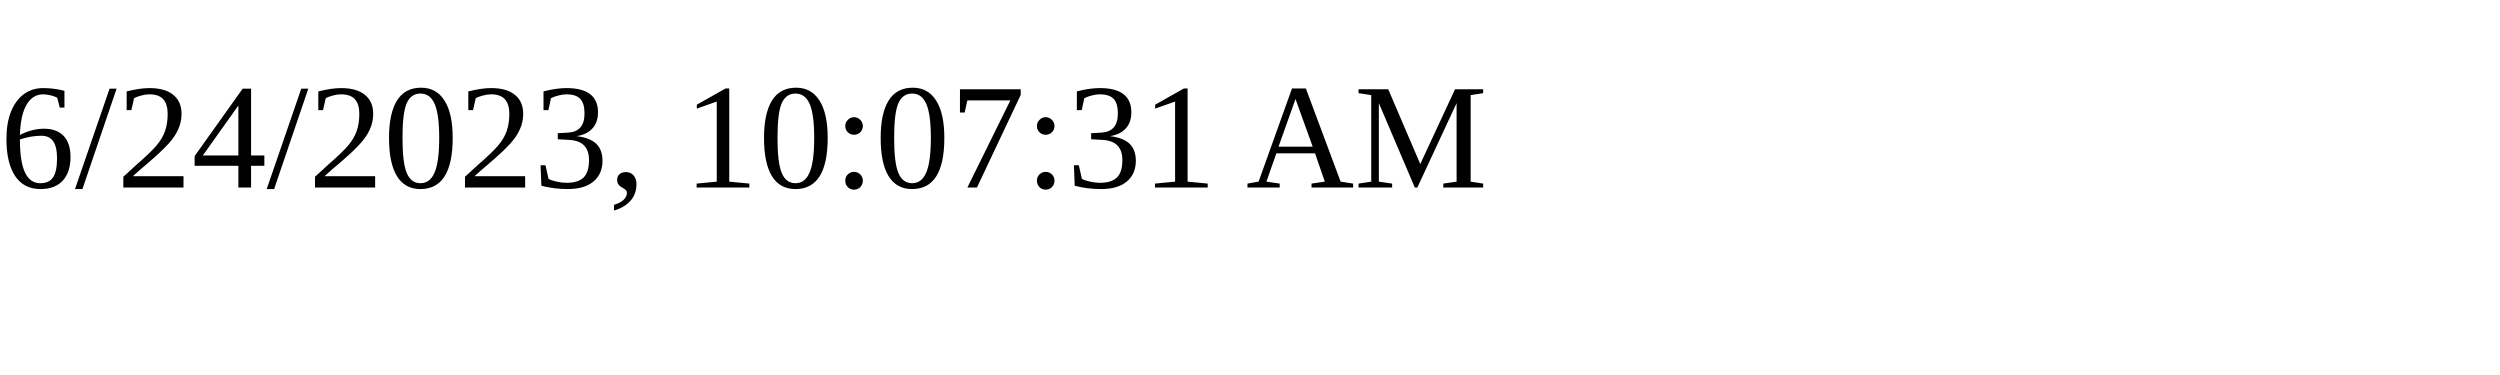
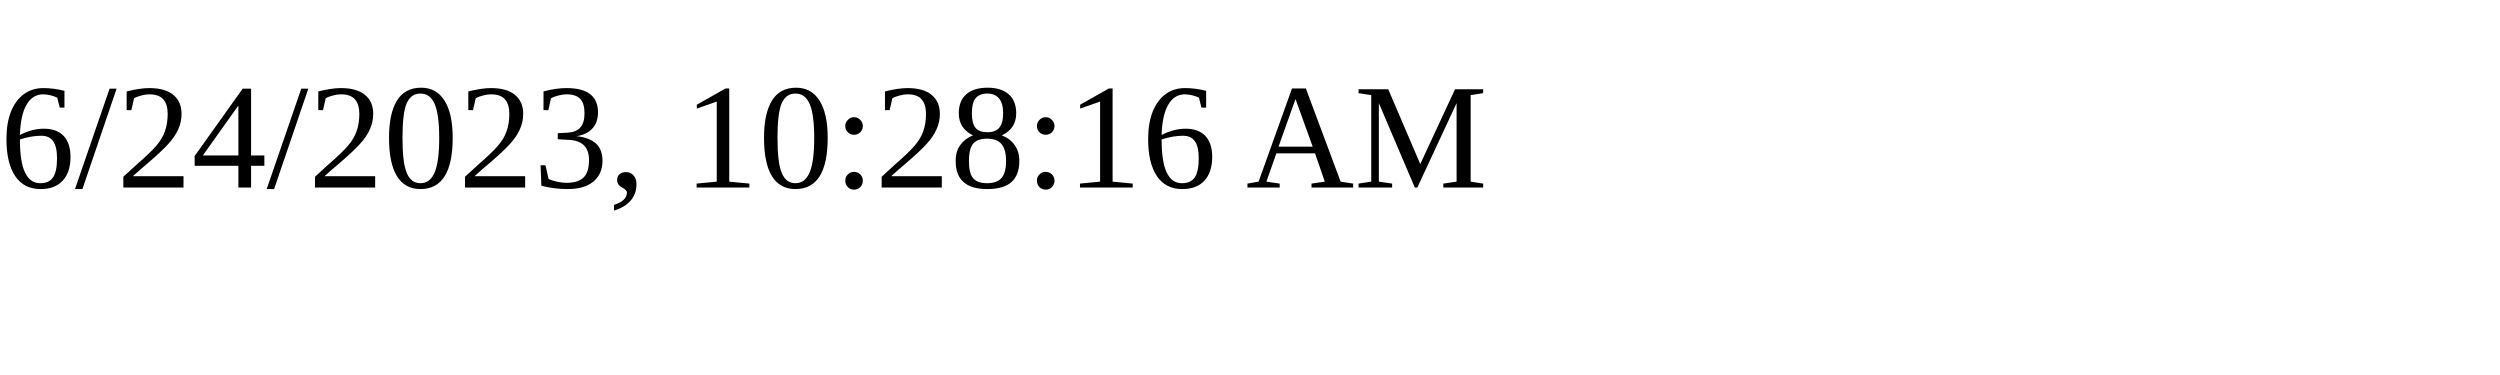
<svg xmlns="http://www.w3.org/2000/svg" height="30" width="200">
-   <text x="0" y="15">6/24/2023, 10:07:31 AM</text>
+   <text x="0" y="15">6/24/2023, 10:28:16 AM</text>
</svg>
